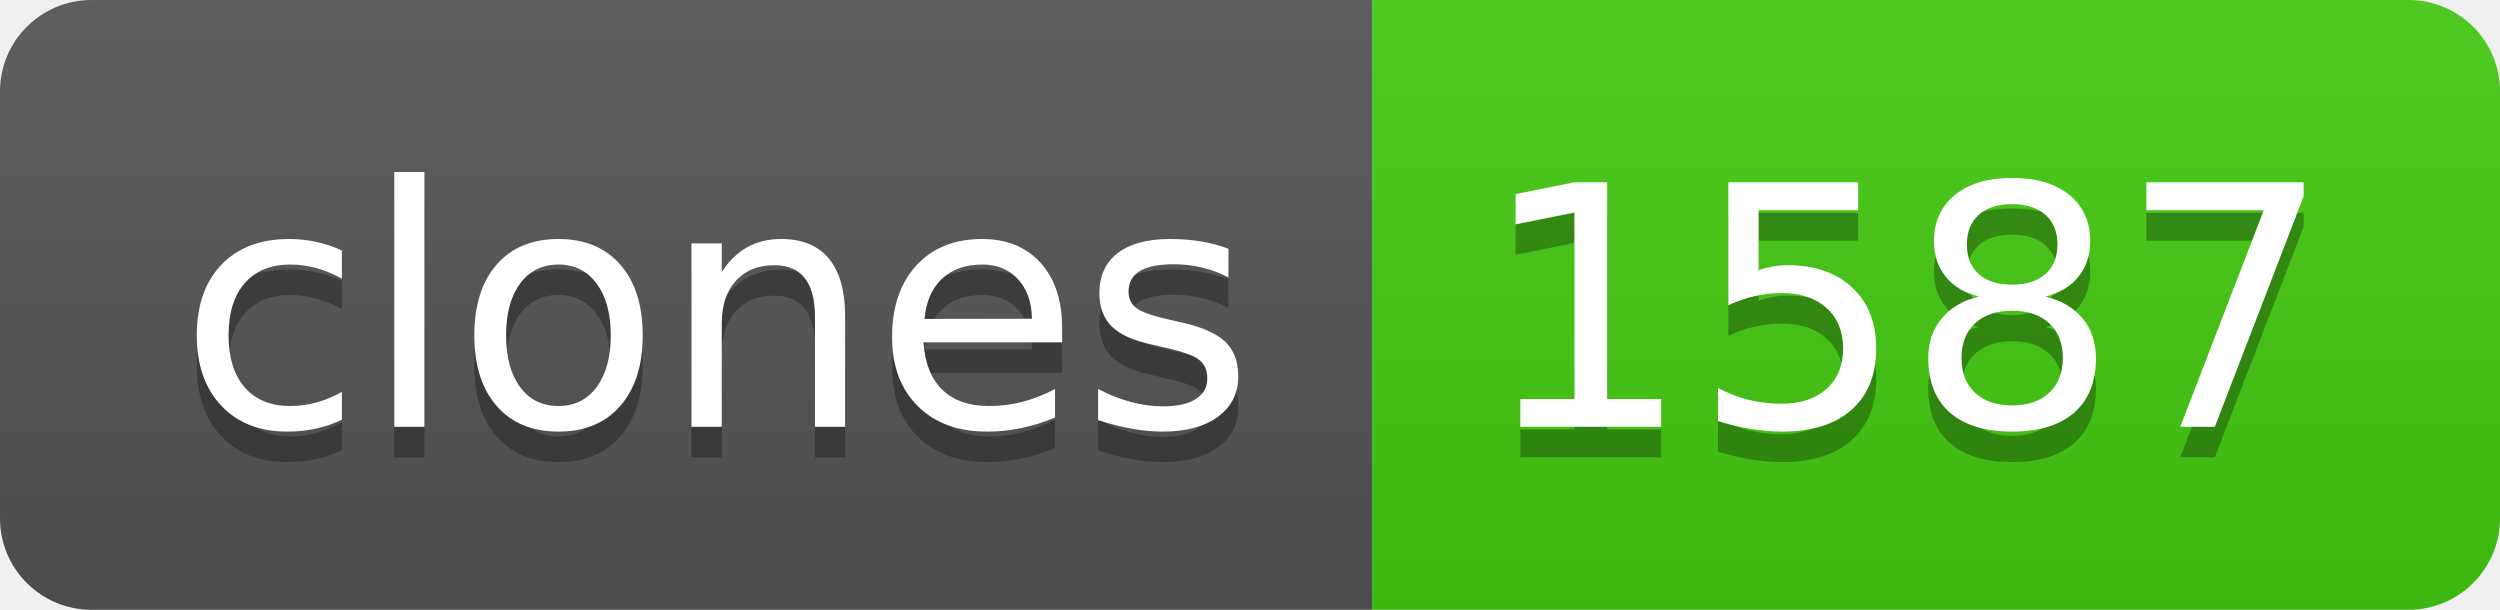
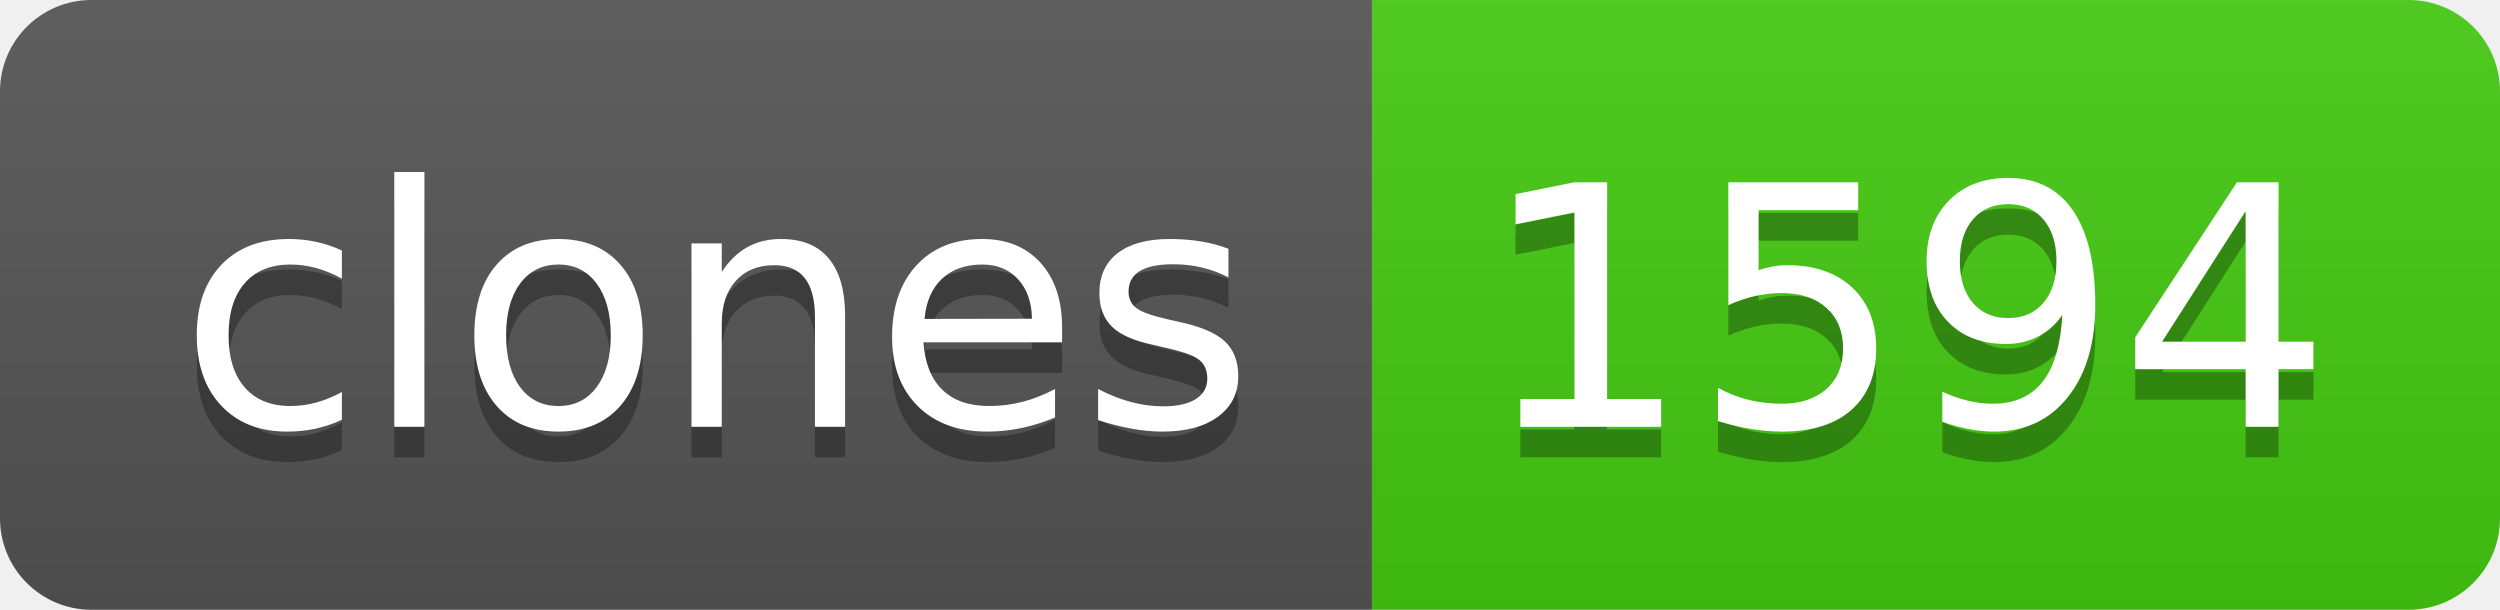
- <svg xmlns="http://www.w3.org/2000/svg" width="82" height="20" role="img" aria-label="clones: 1587">
+ <svg xmlns="http://www.w3.org/2000/svg" width="82" height="20" role="img" aria-label="clones: 1594">
  <linearGradient id="s" x2="0" y2="100%">
    <stop offset="0" stop-color="#bbb" stop-opacity=".1" />
    <stop offset="1" stop-opacity=".1" />
  </linearGradient>
  <clipPath id="r">
    <rect width="82" height="20" rx="3" fill="#fff" />
  </clipPath>
  <g clip-path="url(#r)">
    <rect width="45" height="20" fill="#555" />
    <rect x="45" width="37" height="20" fill="#4c1" />
    <rect width="82" height="20" fill="url(#s)" />
  </g>
  <g fill="#fff" text-anchor="middle" font-family="Verdana,Geneva,DejaVu Sans,sans-serif" text-rendering="geometricPrecision" font-size="110">
    <text aria-hidden="true" x="235" y="150" fill="#010101" fill-opacity=".3" transform="scale(.1)" textLength="350">clones</text>
    <text x="235" y="140" transform="scale(.1)" fill="#fff" textLength="350">clones</text>
-     <text aria-hidden="true" x="625" y="150" fill="#010101" fill-opacity=".3" transform="scale(.1)" textLength="270">1587</text>
-     <text x="625" y="140" transform="scale(.1)" fill="#fff" textLength="270">1587</text>
+     <text aria-hidden="true" x="625" y="150" fill="#010101" fill-opacity=".3" transform="scale(.1)" textLength="270">1594</text>
+     <text x="625" y="140" transform="scale(.1)" fill="#fff" textLength="270">1594</text>
  </g>
</svg>
